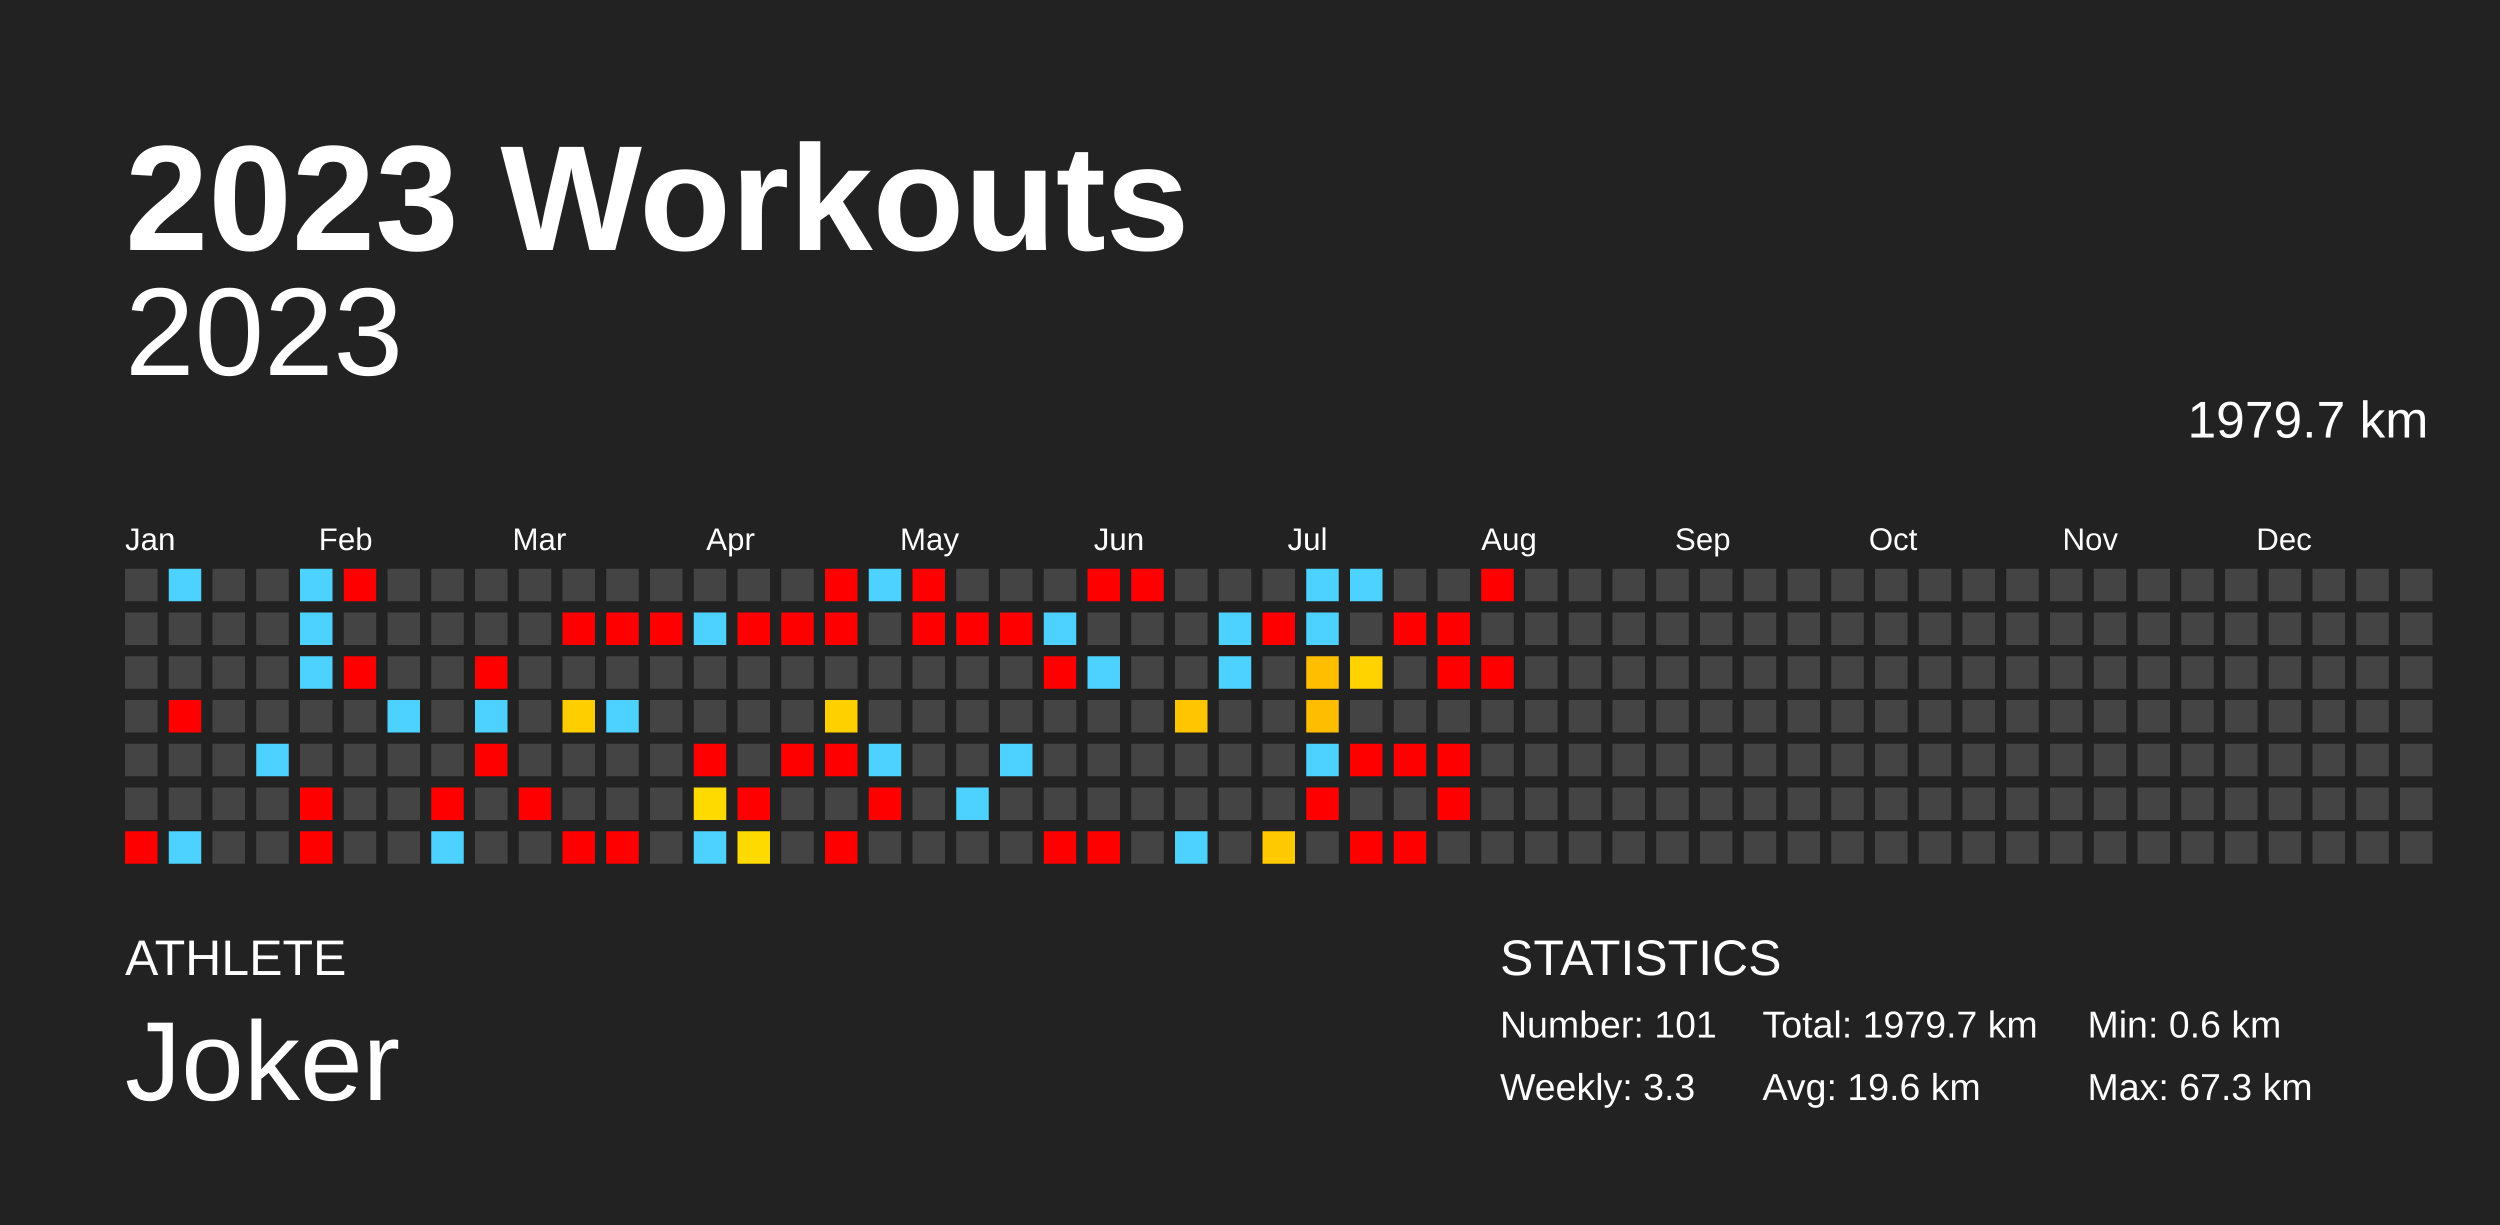
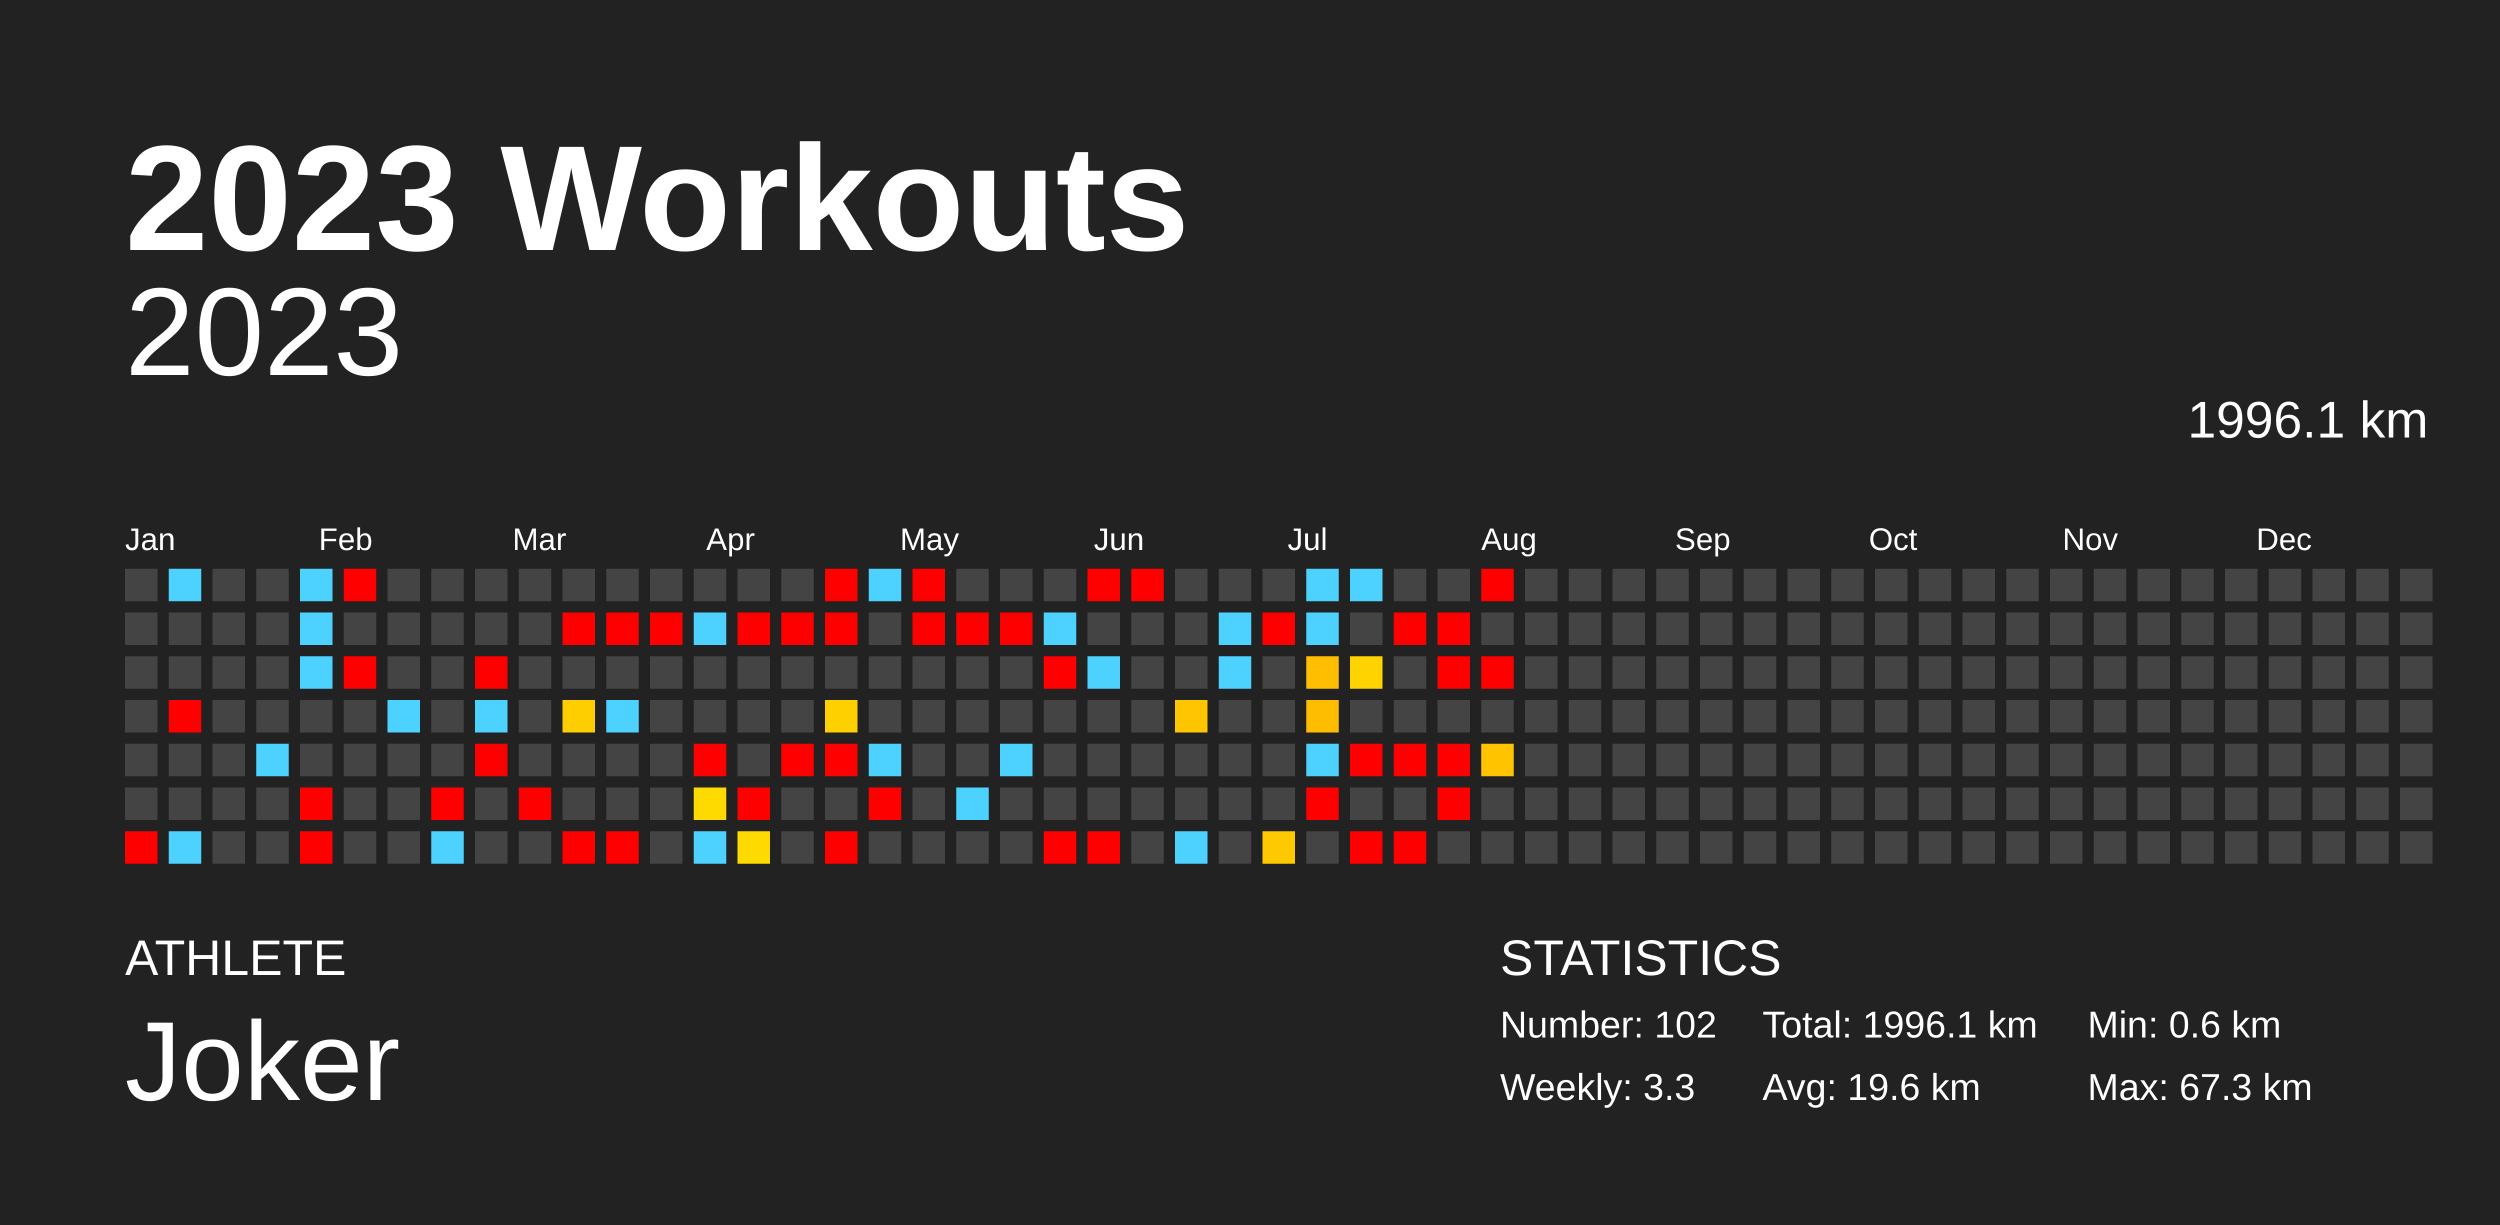
<svg xmlns="http://www.w3.org/2000/svg" baseProfile="full" height="98mm" version="1.1" viewBox="0,0,200,98" width="200mm">
  <defs />
  <rect fill="#222222" height="98" width="200" x="0" y="0" />
  <text fill="#FFFFFF" style="font-size:12px; font-family:Arial; font-weight:bold;" x="10" y="20">2023 Workouts</text>
  <text fill="#FFFFFF" style="font-size:4px; font-family:Arial" x="10" y="78">ATHLETE</text>
  <text fill="#FFFFFF" style="font-size:9px; font-family:Arial" x="10" y="88">Joker</text>
  <text fill="#FFFFFF" style="font-size:4px; font-family:Arial" x="120" y="78">STATISTICS</text>
-   <text fill="#FFFFFF" style="font-size:3px; font-family:Arial" x="120" y="83">Number: 101</text>
+   <text fill="#FFFFFF" style="font-size:3px; font-family:Arial" x="120" y="83">Number: 102</text>
  <text fill="#FFFFFF" style="font-size:3px; font-family:Arial" x="120" y="88">Weekly: 3.3</text>
-   <text fill="#FFFFFF" style="font-size:3px; font-family:Arial" x="141" y="83">Total: 1979.7 km</text>
+   <text fill="#FFFFFF" style="font-size:3px; font-family:Arial" x="141" y="83">Total: 1996.1 km</text>
  <text fill="#FFFFFF" style="font-size:3px; font-family:Arial" x="141" y="88">Avg: 19.6 km</text>
  <text fill="#FFFFFF" style="font-size:3px; font-family:Arial" x="167" y="83">Min: 0.6 km</text>
  <text fill="#FFFFFF" style="font-size:3px; font-family:Arial" x="167" y="88">Max: 67.3 km</text>
  <text alignment-baseline="hanging" fill="#FFFFFF" style="font-size:10.0px; font-family:Arial;" x="10" y="30">2023</text>
-   <text alignment-baseline="hanging" fill="#FFFFFF" style="font-size:4.125px; font-family:Arial;" x="175" y="35">1979.7 km</text>
+   <text alignment-baseline="hanging" fill="#FFFFFF" style="font-size:4.125px; font-family:Arial;" x="175" y="35">1996.1 km</text>
  <text fill="#FFFFFF" style="font-size:2.5px; font-family:Arial" x="10.0" y="44">Jan</text>
  <text fill="#FFFFFF" style="font-size:2.5px; font-family:Arial" x="25.5" y="44">Feb</text>
  <text fill="#FFFFFF" style="font-size:2.5px; font-family:Arial" x="41.0" y="44">Mar</text>
  <text fill="#FFFFFF" style="font-size:2.5px; font-family:Arial" x="56.5" y="44">Apr</text>
  <text fill="#FFFFFF" style="font-size:2.5px; font-family:Arial" x="72.0" y="44">May</text>
  <text fill="#FFFFFF" style="font-size:2.5px; font-family:Arial" x="87.5" y="44">Jun</text>
  <text fill="#FFFFFF" style="font-size:2.5px; font-family:Arial" x="103.0" y="44">Jul</text>
  <text fill="#FFFFFF" style="font-size:2.5px; font-family:Arial" x="118.5" y="44">Aug</text>
  <text fill="#FFFFFF" style="font-size:2.5px; font-family:Arial" x="134.0" y="44">Sep</text>
  <text fill="#FFFFFF" style="font-size:2.5px; font-family:Arial" x="149.5" y="44">Oct</text>
  <text fill="#FFFFFF" style="font-size:2.5px; font-family:Arial" x="165.0" y="44">Nov</text>
  <text fill="#FFFFFF" style="font-size:2.5px; font-family:Arial" x="180.5" y="44">Dec</text>
  <rect fill="#444444" height="2.6" width="2.6" x="10.0" y="45.5" />
  <rect fill="#444444" height="2.6" width="2.6" x="10.0" y="49.0" />
  <rect fill="#444444" height="2.6" width="2.6" x="10.0" y="52.5" />
  <rect fill="#444444" height="2.6" width="2.6" x="10.0" y="56.0" />
  <rect fill="#444444" height="2.6" width="2.6" x="10.0" y="59.5" />
  <rect fill="#444444" height="2.6" width="2.6" x="10.0" y="63.0" />
  <rect fill="red" height="2.6" width="2.6" x="10.0" y="66.5" />
  <rect fill="#4dd2ff" height="2.6" width="2.6" x="13.5" y="45.5" />
  <rect fill="#444444" height="2.6" width="2.6" x="13.5" y="49.0" />
  <rect fill="#444444" height="2.6" width="2.6" x="13.5" y="52.5" />
  <rect fill="red" height="2.6" width="2.6" x="13.5" y="56.0" />
  <rect fill="#444444" height="2.6" width="2.6" x="13.5" y="59.5" />
  <rect fill="#444444" height="2.6" width="2.6" x="13.5" y="63.0" />
  <rect fill="#4dd2ff" height="2.6" width="2.6" x="13.5" y="66.5" />
  <rect fill="#444444" height="2.6" width="2.6" x="17.0" y="45.5" />
  <rect fill="#444444" height="2.6" width="2.6" x="17.0" y="49.0" />
  <rect fill="#444444" height="2.6" width="2.6" x="17.0" y="52.5" />
  <rect fill="#444444" height="2.6" width="2.6" x="17.0" y="56.0" />
  <rect fill="#444444" height="2.6" width="2.6" x="17.0" y="59.5" />
  <rect fill="#444444" height="2.6" width="2.6" x="17.0" y="63.0" />
  <rect fill="#444444" height="2.6" width="2.6" x="17.0" y="66.5" />
  <rect fill="#444444" height="2.6" width="2.6" x="20.5" y="45.5" />
  <rect fill="#444444" height="2.6" width="2.6" x="20.5" y="49.0" />
  <rect fill="#444444" height="2.6" width="2.6" x="20.5" y="52.5" />
  <rect fill="#444444" height="2.6" width="2.6" x="20.5" y="56.0" />
  <rect fill="#4dd2ff" height="2.6" width="2.6" x="20.5" y="59.5" />
  <rect fill="#444444" height="2.6" width="2.6" x="20.5" y="63.0" />
  <rect fill="#444444" height="2.6" width="2.6" x="20.5" y="66.5" />
  <rect fill="#4dd2ff" height="2.6" width="2.6" x="24.0" y="45.5" />
  <rect fill="#4dd2ff" height="2.6" width="2.6" x="24.0" y="49.0" />
  <rect fill="#4dd2ff" height="2.6" width="2.6" x="24.0" y="52.5" />
  <rect fill="#444444" height="2.6" width="2.6" x="24.0" y="56.0" />
  <rect fill="#444444" height="2.6" width="2.6" x="24.0" y="59.5" />
  <rect fill="red" height="2.6" width="2.6" x="24.0" y="63.0" />
  <rect fill="red" height="2.6" width="2.6" x="24.0" y="66.5" />
  <rect fill="red" height="2.6" width="2.6" x="27.5" y="45.5" />
  <rect fill="#444444" height="2.6" width="2.6" x="27.5" y="49.0" />
  <rect fill="red" height="2.6" width="2.6" x="27.5" y="52.5" />
  <rect fill="#444444" height="2.6" width="2.6" x="27.5" y="56.0" />
  <rect fill="#444444" height="2.6" width="2.6" x="27.5" y="59.5" />
  <rect fill="#444444" height="2.6" width="2.6" x="27.5" y="63.0" />
  <rect fill="#444444" height="2.6" width="2.6" x="27.5" y="66.5" />
  <rect fill="#444444" height="2.6" width="2.6" x="31.0" y="45.5" />
  <rect fill="#444444" height="2.6" width="2.6" x="31.0" y="49.0" />
  <rect fill="#444444" height="2.6" width="2.6" x="31.0" y="52.5" />
  <rect fill="#4dd2ff" height="2.6" width="2.6" x="31.0" y="56.0" />
  <rect fill="#444444" height="2.6" width="2.6" x="31.0" y="59.5" />
  <rect fill="#444444" height="2.6" width="2.6" x="31.0" y="63.0" />
  <rect fill="#444444" height="2.6" width="2.6" x="31.0" y="66.5" />
  <rect fill="#444444" height="2.6" width="2.6" x="34.5" y="45.5" />
  <rect fill="#444444" height="2.6" width="2.6" x="34.5" y="49.0" />
  <rect fill="#444444" height="2.6" width="2.6" x="34.5" y="52.5" />
  <rect fill="#444444" height="2.6" width="2.6" x="34.5" y="56.0" />
  <rect fill="#444444" height="2.6" width="2.6" x="34.5" y="59.5" />
  <rect fill="red" height="2.6" width="2.6" x="34.5" y="63.0" />
  <rect fill="#4dd2ff" height="2.6" width="2.6" x="34.5" y="66.5" />
  <rect fill="#444444" height="2.6" width="2.6" x="38.0" y="45.5" />
  <rect fill="#444444" height="2.6" width="2.6" x="38.0" y="49.0" />
  <rect fill="red" height="2.6" width="2.6" x="38.0" y="52.5" />
  <rect fill="#4dd2ff" height="2.6" width="2.6" x="38.0" y="56.0" />
  <rect fill="red" height="2.6" width="2.6" x="38.0" y="59.5" />
  <rect fill="#444444" height="2.6" width="2.6" x="38.0" y="63.0" />
  <rect fill="#444444" height="2.6" width="2.6" x="38.0" y="66.5" />
  <rect fill="#444444" height="2.6" width="2.6" x="41.5" y="45.5" />
  <rect fill="#444444" height="2.6" width="2.6" x="41.5" y="49.0" />
  <rect fill="#444444" height="2.6" width="2.6" x="41.5" y="52.5" />
  <rect fill="#444444" height="2.6" width="2.6" x="41.5" y="56.0" />
  <rect fill="#444444" height="2.6" width="2.6" x="41.5" y="59.5" />
  <rect fill="red" height="2.6" width="2.6" x="41.5" y="63.0" />
  <rect fill="#444444" height="2.6" width="2.6" x="41.5" y="66.5" />
  <rect fill="#444444" height="2.6" width="2.6" x="45.0" y="45.5" />
  <rect fill="red" height="2.6" width="2.6" x="45.0" y="49.0" />
  <rect fill="#444444" height="2.6" width="2.6" x="45.0" y="52.5" />
  <rect fill="#ffce00" height="2.6" width="2.6" x="45.0" y="56.0" />
  <rect fill="#444444" height="2.6" width="2.6" x="45.0" y="59.5" />
  <rect fill="#444444" height="2.6" width="2.6" x="45.0" y="63.0" />
  <rect fill="red" height="2.6" width="2.6" x="45.0" y="66.5" />
  <rect fill="#444444" height="2.6" width="2.6" x="48.5" y="45.5" />
  <rect fill="red" height="2.6" width="2.6" x="48.5" y="49.0" />
  <rect fill="#444444" height="2.6" width="2.6" x="48.5" y="52.5" />
  <rect fill="#4dd2ff" height="2.6" width="2.6" x="48.5" y="56.0" />
  <rect fill="#444444" height="2.6" width="2.6" x="48.5" y="59.5" />
  <rect fill="#444444" height="2.6" width="2.6" x="48.5" y="63.0" />
  <rect fill="red" height="2.6" width="2.6" x="48.5" y="66.5" />
  <rect fill="#444444" height="2.6" width="2.6" x="52.0" y="45.5" />
  <rect fill="red" height="2.6" width="2.6" x="52.0" y="49.0" />
  <rect fill="#444444" height="2.6" width="2.6" x="52.0" y="52.5" />
  <rect fill="#444444" height="2.6" width="2.6" x="52.0" y="56.0" />
  <rect fill="#444444" height="2.6" width="2.6" x="52.0" y="59.5" />
  <rect fill="#444444" height="2.6" width="2.6" x="52.0" y="63.0" />
  <rect fill="#444444" height="2.6" width="2.6" x="52.0" y="66.5" />
  <rect fill="#444444" height="2.6" width="2.6" x="55.5" y="45.5" />
  <rect fill="#4dd2ff" height="2.6" width="2.6" x="55.5" y="49.0" />
  <rect fill="#444444" height="2.6" width="2.6" x="55.5" y="52.5" />
  <rect fill="#444444" height="2.6" width="2.6" x="55.5" y="56.0" />
  <rect fill="red" height="2.6" width="2.6" x="55.5" y="59.5" />
  <rect fill="#ffda00" height="2.6" width="2.6" x="55.5" y="63.0" />
  <rect fill="#4dd2ff" height="2.6" width="2.6" x="55.5" y="66.5" />
  <rect fill="#444444" height="2.6" width="2.6" x="59.0" y="45.5" />
  <rect fill="red" height="2.6" width="2.6" x="59.0" y="49.0" />
  <rect fill="#444444" height="2.6" width="2.6" x="59.0" y="52.5" />
  <rect fill="#444444" height="2.6" width="2.6" x="59.0" y="56.0" />
  <rect fill="#444444" height="2.6" width="2.6" x="59.0" y="59.5" />
  <rect fill="red" height="2.6" width="2.6" x="59.0" y="63.0" />
  <rect fill="#ffda00" height="2.6" width="2.6" x="59.0" y="66.5" />
  <rect fill="#444444" height="2.6" width="2.6" x="62.5" y="45.5" />
  <rect fill="red" height="2.6" width="2.6" x="62.5" y="49.0" />
  <rect fill="#444444" height="2.6" width="2.6" x="62.5" y="52.5" />
  <rect fill="#444444" height="2.6" width="2.6" x="62.5" y="56.0" />
  <rect fill="red" height="2.6" width="2.6" x="62.5" y="59.5" />
  <rect fill="#444444" height="2.6" width="2.6" x="62.5" y="63.0" />
  <rect fill="#444444" height="2.6" width="2.6" x="62.5" y="66.5" />
  <rect fill="red" height="2.6" width="2.6" x="66.0" y="45.5" />
  <rect fill="red" height="2.6" width="2.6" x="66.0" y="49.0" />
  <rect fill="#444444" height="2.6" width="2.6" x="66.0" y="52.5" />
  <rect fill="#ffd000" height="2.6" width="2.6" x="66.0" y="56.0" />
  <rect fill="red" height="2.6" width="2.6" x="66.0" y="59.5" />
  <rect fill="#444444" height="2.6" width="2.6" x="66.0" y="63.0" />
  <rect fill="red" height="2.6" width="2.6" x="66.0" y="66.5" />
  <rect fill="#4dd2ff" height="2.6" width="2.6" x="69.5" y="45.5" />
  <rect fill="#444444" height="2.6" width="2.6" x="69.5" y="49.0" />
  <rect fill="#444444" height="2.6" width="2.6" x="69.5" y="52.5" />
  <rect fill="#444444" height="2.6" width="2.6" x="69.5" y="56.0" />
  <rect fill="#4dd2ff" height="2.6" width="2.6" x="69.5" y="59.5" />
  <rect fill="red" height="2.6" width="2.6" x="69.5" y="63.0" />
  <rect fill="#444444" height="2.6" width="2.6" x="69.5" y="66.5" />
  <rect fill="red" height="2.6" width="2.6" x="73.0" y="45.5" />
  <rect fill="red" height="2.6" width="2.6" x="73.0" y="49.0" />
  <rect fill="#444444" height="2.6" width="2.6" x="73.0" y="52.5" />
  <rect fill="#444444" height="2.6" width="2.6" x="73.0" y="56.0" />
  <rect fill="#444444" height="2.6" width="2.6" x="73.0" y="59.5" />
  <rect fill="#444444" height="2.6" width="2.6" x="73.0" y="63.0" />
  <rect fill="#444444" height="2.6" width="2.6" x="73.0" y="66.5" />
  <rect fill="#444444" height="2.6" width="2.6" x="76.5" y="45.5" />
  <rect fill="red" height="2.6" width="2.6" x="76.5" y="49.0" />
  <rect fill="#444444" height="2.6" width="2.6" x="76.5" y="52.5" />
  <rect fill="#444444" height="2.6" width="2.6" x="76.5" y="56.0" />
  <rect fill="#444444" height="2.6" width="2.6" x="76.5" y="59.5" />
  <rect fill="#4dd2ff" height="2.6" width="2.6" x="76.5" y="63.0" />
  <rect fill="#444444" height="2.6" width="2.6" x="76.5" y="66.5" />
  <rect fill="#444444" height="2.6" width="2.6" x="80.0" y="45.5" />
  <rect fill="red" height="2.6" width="2.6" x="80.0" y="49.0" />
  <rect fill="#444444" height="2.6" width="2.6" x="80.0" y="52.5" />
  <rect fill="#444444" height="2.6" width="2.6" x="80.0" y="56.0" />
  <rect fill="#4dd2ff" height="2.6" width="2.6" x="80.0" y="59.5" />
  <rect fill="#444444" height="2.6" width="2.6" x="80.0" y="63.0" />
  <rect fill="#444444" height="2.6" width="2.6" x="80.0" y="66.5" />
  <rect fill="#444444" height="2.6" width="2.6" x="83.5" y="45.5" />
  <rect fill="#4dd2ff" height="2.6" width="2.6" x="83.5" y="49.0" />
  <rect fill="red" height="2.6" width="2.6" x="83.5" y="52.5" />
  <rect fill="#444444" height="2.6" width="2.6" x="83.5" y="56.0" />
  <rect fill="#444444" height="2.6" width="2.6" x="83.5" y="59.5" />
  <rect fill="#444444" height="2.6" width="2.6" x="83.5" y="63.0" />
  <rect fill="red" height="2.6" width="2.6" x="83.5" y="66.5" />
  <rect fill="red" height="2.6" width="2.6" x="87.0" y="45.5" />
  <rect fill="#444444" height="2.6" width="2.6" x="87.0" y="49.0" />
  <rect fill="#4dd2ff" height="2.6" width="2.6" x="87.0" y="52.5" />
  <rect fill="#444444" height="2.6" width="2.6" x="87.0" y="56.0" />
  <rect fill="#444444" height="2.6" width="2.6" x="87.0" y="59.5" />
  <rect fill="#444444" height="2.6" width="2.6" x="87.0" y="63.0" />
  <rect fill="red" height="2.6" width="2.6" x="87.0" y="66.5" />
  <rect fill="red" height="2.6" width="2.6" x="90.5" y="45.5" />
  <rect fill="#444444" height="2.6" width="2.6" x="90.5" y="49.0" />
  <rect fill="#444444" height="2.6" width="2.6" x="90.5" y="52.5" />
  <rect fill="#444444" height="2.6" width="2.6" x="90.5" y="56.0" />
  <rect fill="#444444" height="2.6" width="2.6" x="90.5" y="59.5" />
  <rect fill="#444444" height="2.6" width="2.6" x="90.5" y="63.0" />
  <rect fill="#444444" height="2.6" width="2.6" x="90.5" y="66.5" />
  <rect fill="#444444" height="2.6" width="2.6" x="94.0" y="45.5" />
  <rect fill="#444444" height="2.6" width="2.6" x="94.0" y="49.0" />
  <rect fill="#444444" height="2.6" width="2.6" x="94.0" y="52.5" />
  <rect fill="#ffc600" height="2.6" width="2.6" x="94.0" y="56.0" />
  <rect fill="#444444" height="2.6" width="2.6" x="94.0" y="59.5" />
  <rect fill="#444444" height="2.6" width="2.6" x="94.0" y="63.0" />
  <rect fill="#4dd2ff" height="2.6" width="2.6" x="94.0" y="66.5" />
  <rect fill="#444444" height="2.6" width="2.6" x="97.5" y="45.5" />
  <rect fill="#4dd2ff" height="2.6" width="2.6" x="97.5" y="49.0" />
  <rect fill="#4dd2ff" height="2.6" width="2.6" x="97.5" y="52.5" />
  <rect fill="#444444" height="2.6" width="2.6" x="97.5" y="56.0" />
  <rect fill="#444444" height="2.6" width="2.6" x="97.5" y="59.5" />
  <rect fill="#444444" height="2.6" width="2.6" x="97.5" y="63.0" />
  <rect fill="#444444" height="2.6" width="2.6" x="97.5" y="66.5" />
  <rect fill="#444444" height="2.6" width="2.6" x="101.0" y="45.5" />
  <rect fill="red" height="2.6" width="2.6" x="101.0" y="49.0" />
  <rect fill="#444444" height="2.6" width="2.6" x="101.0" y="52.5" />
  <rect fill="#444444" height="2.6" width="2.6" x="101.0" y="56.0" />
  <rect fill="#444444" height="2.6" width="2.6" x="101.0" y="59.5" />
  <rect fill="#444444" height="2.6" width="2.6" x="101.0" y="63.0" />
  <rect fill="#ffc900" height="2.6" width="2.6" x="101.0" y="66.5" />
  <rect fill="#4dd2ff" height="2.6" width="2.6" x="104.5" y="45.5" />
  <rect fill="#4dd2ff" height="2.6" width="2.6" x="104.5" y="49.0" />
  <rect fill="#ffbf00" height="2.6" width="2.6" x="104.5" y="52.5" />
  <rect fill="#ffbd00" height="2.6" width="2.6" x="104.5" y="56.0" />
  <rect fill="#4dd2ff" height="2.6" width="2.6" x="104.5" y="59.5" />
  <rect fill="red" height="2.6" width="2.6" x="104.5" y="63.0" />
  <rect fill="#444444" height="2.6" width="2.6" x="104.5" y="66.5" />
  <rect fill="#4dd2ff" height="2.6" width="2.6" x="108.0" y="45.5" />
  <rect fill="#444444" height="2.6" width="2.6" x="108.0" y="49.0" />
  <rect fill="#ffd300" height="2.6" width="2.6" x="108.0" y="52.5" />
  <rect fill="#444444" height="2.6" width="2.6" x="108.0" y="56.0" />
  <rect fill="red" height="2.6" width="2.6" x="108.0" y="59.5" />
  <rect fill="#444444" height="2.6" width="2.6" x="108.0" y="63.0" />
  <rect fill="red" height="2.6" width="2.6" x="108.0" y="66.5" />
  <rect fill="#444444" height="2.6" width="2.6" x="111.5" y="45.5" />
  <rect fill="red" height="2.6" width="2.6" x="111.5" y="49.0" />
  <rect fill="#444444" height="2.6" width="2.6" x="111.5" y="52.5" />
  <rect fill="#444444" height="2.6" width="2.6" x="111.5" y="56.0" />
  <rect fill="red" height="2.6" width="2.6" x="111.5" y="59.5" />
  <rect fill="#444444" height="2.6" width="2.6" x="111.5" y="63.0" />
  <rect fill="red" height="2.6" width="2.6" x="111.5" y="66.5" />
  <rect fill="#444444" height="2.6" width="2.6" x="115.0" y="45.5" />
  <rect fill="red" height="2.6" width="2.6" x="115.0" y="49.0" />
  <rect fill="red" height="2.6" width="2.6" x="115.0" y="52.5" />
  <rect fill="#444444" height="2.6" width="2.6" x="115.0" y="56.0" />
  <rect fill="red" height="2.6" width="2.6" x="115.0" y="59.5" />
  <rect fill="red" height="2.6" width="2.6" x="115.0" y="63.0" />
  <rect fill="#444444" height="2.6" width="2.6" x="115.0" y="66.5" />
  <rect fill="red" height="2.6" width="2.6" x="118.5" y="45.5" />
  <rect fill="#444444" height="2.6" width="2.6" x="118.5" y="49.0" />
  <rect fill="red" height="2.6" width="2.6" x="118.5" y="52.5" />
  <rect fill="#444444" height="2.6" width="2.6" x="118.5" y="56.0" />
-   <rect fill="#444444" height="2.6" width="2.6" x="118.5" y="59.5" />
+   <rect fill="#ffc300" height="2.6" width="2.6" x="118.5" y="59.5" />
  <rect fill="#444444" height="2.6" width="2.6" x="118.5" y="63.0" />
  <rect fill="#444444" height="2.6" width="2.6" x="118.5" y="66.5" />
  <rect fill="#444444" height="2.6" width="2.6" x="122.0" y="45.5" />
  <rect fill="#444444" height="2.6" width="2.6" x="122.0" y="49.0" />
  <rect fill="#444444" height="2.6" width="2.6" x="122.0" y="52.5" />
  <rect fill="#444444" height="2.6" width="2.6" x="122.0" y="56.0" />
  <rect fill="#444444" height="2.6" width="2.6" x="122.0" y="59.5" />
  <rect fill="#444444" height="2.6" width="2.6" x="122.0" y="63.0" />
  <rect fill="#444444" height="2.6" width="2.6" x="122.0" y="66.5" />
  <rect fill="#444444" height="2.6" width="2.6" x="125.5" y="45.5" />
  <rect fill="#444444" height="2.6" width="2.6" x="125.5" y="49.0" />
  <rect fill="#444444" height="2.6" width="2.6" x="125.5" y="52.5" />
  <rect fill="#444444" height="2.6" width="2.6" x="125.5" y="56.0" />
  <rect fill="#444444" height="2.6" width="2.6" x="125.5" y="59.5" />
  <rect fill="#444444" height="2.6" width="2.6" x="125.5" y="63.0" />
  <rect fill="#444444" height="2.6" width="2.6" x="125.5" y="66.5" />
  <rect fill="#444444" height="2.6" width="2.6" x="129.0" y="45.5" />
  <rect fill="#444444" height="2.6" width="2.6" x="129.0" y="49.0" />
  <rect fill="#444444" height="2.6" width="2.6" x="129.0" y="52.5" />
  <rect fill="#444444" height="2.6" width="2.6" x="129.0" y="56.0" />
  <rect fill="#444444" height="2.6" width="2.6" x="129.0" y="59.5" />
  <rect fill="#444444" height="2.6" width="2.6" x="129.0" y="63.0" />
  <rect fill="#444444" height="2.6" width="2.6" x="129.0" y="66.5" />
  <rect fill="#444444" height="2.6" width="2.6" x="132.5" y="45.5" />
  <rect fill="#444444" height="2.6" width="2.6" x="132.5" y="49.0" />
  <rect fill="#444444" height="2.6" width="2.6" x="132.5" y="52.5" />
  <rect fill="#444444" height="2.6" width="2.6" x="132.5" y="56.0" />
  <rect fill="#444444" height="2.6" width="2.6" x="132.5" y="59.5" />
  <rect fill="#444444" height="2.6" width="2.6" x="132.5" y="63.0" />
  <rect fill="#444444" height="2.6" width="2.6" x="132.5" y="66.5" />
  <rect fill="#444444" height="2.6" width="2.6" x="136.0" y="45.5" />
  <rect fill="#444444" height="2.6" width="2.6" x="136.0" y="49.0" />
  <rect fill="#444444" height="2.6" width="2.6" x="136.0" y="52.5" />
  <rect fill="#444444" height="2.6" width="2.6" x="136.0" y="56.0" />
  <rect fill="#444444" height="2.6" width="2.6" x="136.0" y="59.5" />
  <rect fill="#444444" height="2.6" width="2.6" x="136.0" y="63.0" />
  <rect fill="#444444" height="2.6" width="2.6" x="136.0" y="66.5" />
  <rect fill="#444444" height="2.6" width="2.6" x="139.5" y="45.5" />
  <rect fill="#444444" height="2.6" width="2.6" x="139.5" y="49.0" />
  <rect fill="#444444" height="2.6" width="2.6" x="139.5" y="52.5" />
  <rect fill="#444444" height="2.6" width="2.6" x="139.5" y="56.0" />
  <rect fill="#444444" height="2.6" width="2.6" x="139.5" y="59.5" />
  <rect fill="#444444" height="2.6" width="2.6" x="139.5" y="63.0" />
  <rect fill="#444444" height="2.6" width="2.6" x="139.5" y="66.5" />
  <rect fill="#444444" height="2.6" width="2.6" x="143.0" y="45.5" />
  <rect fill="#444444" height="2.6" width="2.6" x="143.0" y="49.0" />
  <rect fill="#444444" height="2.6" width="2.6" x="143.0" y="52.5" />
  <rect fill="#444444" height="2.6" width="2.6" x="143.0" y="56.0" />
  <rect fill="#444444" height="2.6" width="2.6" x="143.0" y="59.5" />
  <rect fill="#444444" height="2.6" width="2.6" x="143.0" y="63.0" />
  <rect fill="#444444" height="2.6" width="2.6" x="143.0" y="66.5" />
  <rect fill="#444444" height="2.6" width="2.6" x="146.5" y="45.5" />
  <rect fill="#444444" height="2.6" width="2.6" x="146.5" y="49.0" />
  <rect fill="#444444" height="2.6" width="2.6" x="146.5" y="52.5" />
  <rect fill="#444444" height="2.6" width="2.6" x="146.5" y="56.0" />
  <rect fill="#444444" height="2.6" width="2.6" x="146.5" y="59.5" />
  <rect fill="#444444" height="2.6" width="2.6" x="146.5" y="63.0" />
  <rect fill="#444444" height="2.6" width="2.6" x="146.5" y="66.5" />
  <rect fill="#444444" height="2.6" width="2.6" x="150.0" y="45.5" />
  <rect fill="#444444" height="2.6" width="2.6" x="150.0" y="49.0" />
  <rect fill="#444444" height="2.6" width="2.6" x="150.0" y="52.5" />
  <rect fill="#444444" height="2.6" width="2.6" x="150.0" y="56.0" />
  <rect fill="#444444" height="2.6" width="2.6" x="150.0" y="59.5" />
  <rect fill="#444444" height="2.6" width="2.6" x="150.0" y="63.0" />
  <rect fill="#444444" height="2.6" width="2.6" x="150.0" y="66.5" />
  <rect fill="#444444" height="2.6" width="2.6" x="153.5" y="45.5" />
  <rect fill="#444444" height="2.6" width="2.6" x="153.5" y="49.0" />
  <rect fill="#444444" height="2.6" width="2.6" x="153.5" y="52.5" />
  <rect fill="#444444" height="2.6" width="2.6" x="153.5" y="56.0" />
  <rect fill="#444444" height="2.6" width="2.6" x="153.5" y="59.5" />
  <rect fill="#444444" height="2.6" width="2.6" x="153.5" y="63.0" />
  <rect fill="#444444" height="2.6" width="2.6" x="153.5" y="66.5" />
  <rect fill="#444444" height="2.6" width="2.6" x="157.0" y="45.5" />
  <rect fill="#444444" height="2.6" width="2.6" x="157.0" y="49.0" />
  <rect fill="#444444" height="2.6" width="2.6" x="157.0" y="52.5" />
  <rect fill="#444444" height="2.6" width="2.6" x="157.0" y="56.0" />
  <rect fill="#444444" height="2.6" width="2.6" x="157.0" y="59.5" />
  <rect fill="#444444" height="2.6" width="2.6" x="157.0" y="63.0" />
  <rect fill="#444444" height="2.6" width="2.6" x="157.0" y="66.5" />
  <rect fill="#444444" height="2.6" width="2.6" x="160.5" y="45.5" />
  <rect fill="#444444" height="2.6" width="2.6" x="160.5" y="49.0" />
  <rect fill="#444444" height="2.6" width="2.6" x="160.5" y="52.5" />
  <rect fill="#444444" height="2.6" width="2.6" x="160.5" y="56.0" />
  <rect fill="#444444" height="2.6" width="2.6" x="160.5" y="59.5" />
  <rect fill="#444444" height="2.6" width="2.6" x="160.5" y="63.0" />
  <rect fill="#444444" height="2.6" width="2.6" x="160.5" y="66.5" />
  <rect fill="#444444" height="2.6" width="2.6" x="164.0" y="45.5" />
  <rect fill="#444444" height="2.6" width="2.6" x="164.0" y="49.0" />
  <rect fill="#444444" height="2.6" width="2.6" x="164.0" y="52.5" />
  <rect fill="#444444" height="2.6" width="2.6" x="164.0" y="56.0" />
  <rect fill="#444444" height="2.6" width="2.6" x="164.0" y="59.5" />
  <rect fill="#444444" height="2.6" width="2.6" x="164.0" y="63.0" />
  <rect fill="#444444" height="2.6" width="2.6" x="164.0" y="66.5" />
  <rect fill="#444444" height="2.6" width="2.6" x="167.5" y="45.5" />
  <rect fill="#444444" height="2.6" width="2.6" x="167.5" y="49.0" />
  <rect fill="#444444" height="2.6" width="2.6" x="167.5" y="52.5" />
  <rect fill="#444444" height="2.6" width="2.6" x="167.5" y="56.0" />
  <rect fill="#444444" height="2.6" width="2.6" x="167.5" y="59.5" />
  <rect fill="#444444" height="2.6" width="2.6" x="167.5" y="63.0" />
  <rect fill="#444444" height="2.6" width="2.6" x="167.5" y="66.5" />
  <rect fill="#444444" height="2.6" width="2.6" x="171.0" y="45.5" />
  <rect fill="#444444" height="2.6" width="2.6" x="171.0" y="49.0" />
  <rect fill="#444444" height="2.6" width="2.6" x="171.0" y="52.5" />
  <rect fill="#444444" height="2.6" width="2.6" x="171.0" y="56.0" />
  <rect fill="#444444" height="2.6" width="2.6" x="171.0" y="59.5" />
  <rect fill="#444444" height="2.6" width="2.6" x="171.0" y="63.0" />
  <rect fill="#444444" height="2.6" width="2.6" x="171.0" y="66.5" />
  <rect fill="#444444" height="2.6" width="2.6" x="174.5" y="45.5" />
  <rect fill="#444444" height="2.6" width="2.6" x="174.5" y="49.0" />
  <rect fill="#444444" height="2.6" width="2.6" x="174.5" y="52.5" />
  <rect fill="#444444" height="2.6" width="2.6" x="174.5" y="56.0" />
  <rect fill="#444444" height="2.6" width="2.6" x="174.5" y="59.5" />
  <rect fill="#444444" height="2.6" width="2.6" x="174.5" y="63.0" />
  <rect fill="#444444" height="2.6" width="2.6" x="174.5" y="66.5" />
  <rect fill="#444444" height="2.6" width="2.6" x="178.0" y="45.5" />
  <rect fill="#444444" height="2.6" width="2.6" x="178.0" y="49.0" />
  <rect fill="#444444" height="2.6" width="2.6" x="178.0" y="52.5" />
  <rect fill="#444444" height="2.6" width="2.6" x="178.0" y="56.0" />
  <rect fill="#444444" height="2.6" width="2.6" x="178.0" y="59.5" />
  <rect fill="#444444" height="2.6" width="2.6" x="178.0" y="63.0" />
  <rect fill="#444444" height="2.6" width="2.6" x="178.0" y="66.5" />
  <rect fill="#444444" height="2.6" width="2.6" x="181.5" y="45.5" />
  <rect fill="#444444" height="2.6" width="2.6" x="181.5" y="49.0" />
  <rect fill="#444444" height="2.6" width="2.6" x="181.5" y="52.5" />
  <rect fill="#444444" height="2.6" width="2.6" x="181.5" y="56.0" />
  <rect fill="#444444" height="2.6" width="2.6" x="181.5" y="59.5" />
  <rect fill="#444444" height="2.6" width="2.6" x="181.5" y="63.0" />
  <rect fill="#444444" height="2.6" width="2.6" x="181.5" y="66.5" />
  <rect fill="#444444" height="2.6" width="2.6" x="185.0" y="45.5" />
  <rect fill="#444444" height="2.6" width="2.6" x="185.0" y="49.0" />
  <rect fill="#444444" height="2.6" width="2.6" x="185.0" y="52.5" />
  <rect fill="#444444" height="2.6" width="2.6" x="185.0" y="56.0" />
  <rect fill="#444444" height="2.6" width="2.6" x="185.0" y="59.5" />
  <rect fill="#444444" height="2.6" width="2.6" x="185.0" y="63.0" />
  <rect fill="#444444" height="2.6" width="2.6" x="185.0" y="66.5" />
  <rect fill="#444444" height="2.6" width="2.6" x="188.5" y="45.5" />
  <rect fill="#444444" height="2.6" width="2.6" x="188.5" y="49.0" />
  <rect fill="#444444" height="2.6" width="2.6" x="188.5" y="52.5" />
  <rect fill="#444444" height="2.6" width="2.6" x="188.5" y="56.0" />
  <rect fill="#444444" height="2.6" width="2.6" x="188.5" y="59.5" />
  <rect fill="#444444" height="2.6" width="2.6" x="188.5" y="63.0" />
  <rect fill="#444444" height="2.6" width="2.6" x="188.5" y="66.5" />
  <rect fill="#444444" height="2.6" width="2.6" x="192.0" y="45.5" />
  <rect fill="#444444" height="2.6" width="2.6" x="192.0" y="49.0" />
  <rect fill="#444444" height="2.6" width="2.6" x="192.0" y="52.5" />
  <rect fill="#444444" height="2.6" width="2.6" x="192.0" y="56.0" />
  <rect fill="#444444" height="2.6" width="2.6" x="192.0" y="59.5" />
  <rect fill="#444444" height="2.6" width="2.6" x="192.0" y="63.0" />
  <rect fill="#444444" height="2.6" width="2.6" x="192.0" y="66.5" />
</svg>
